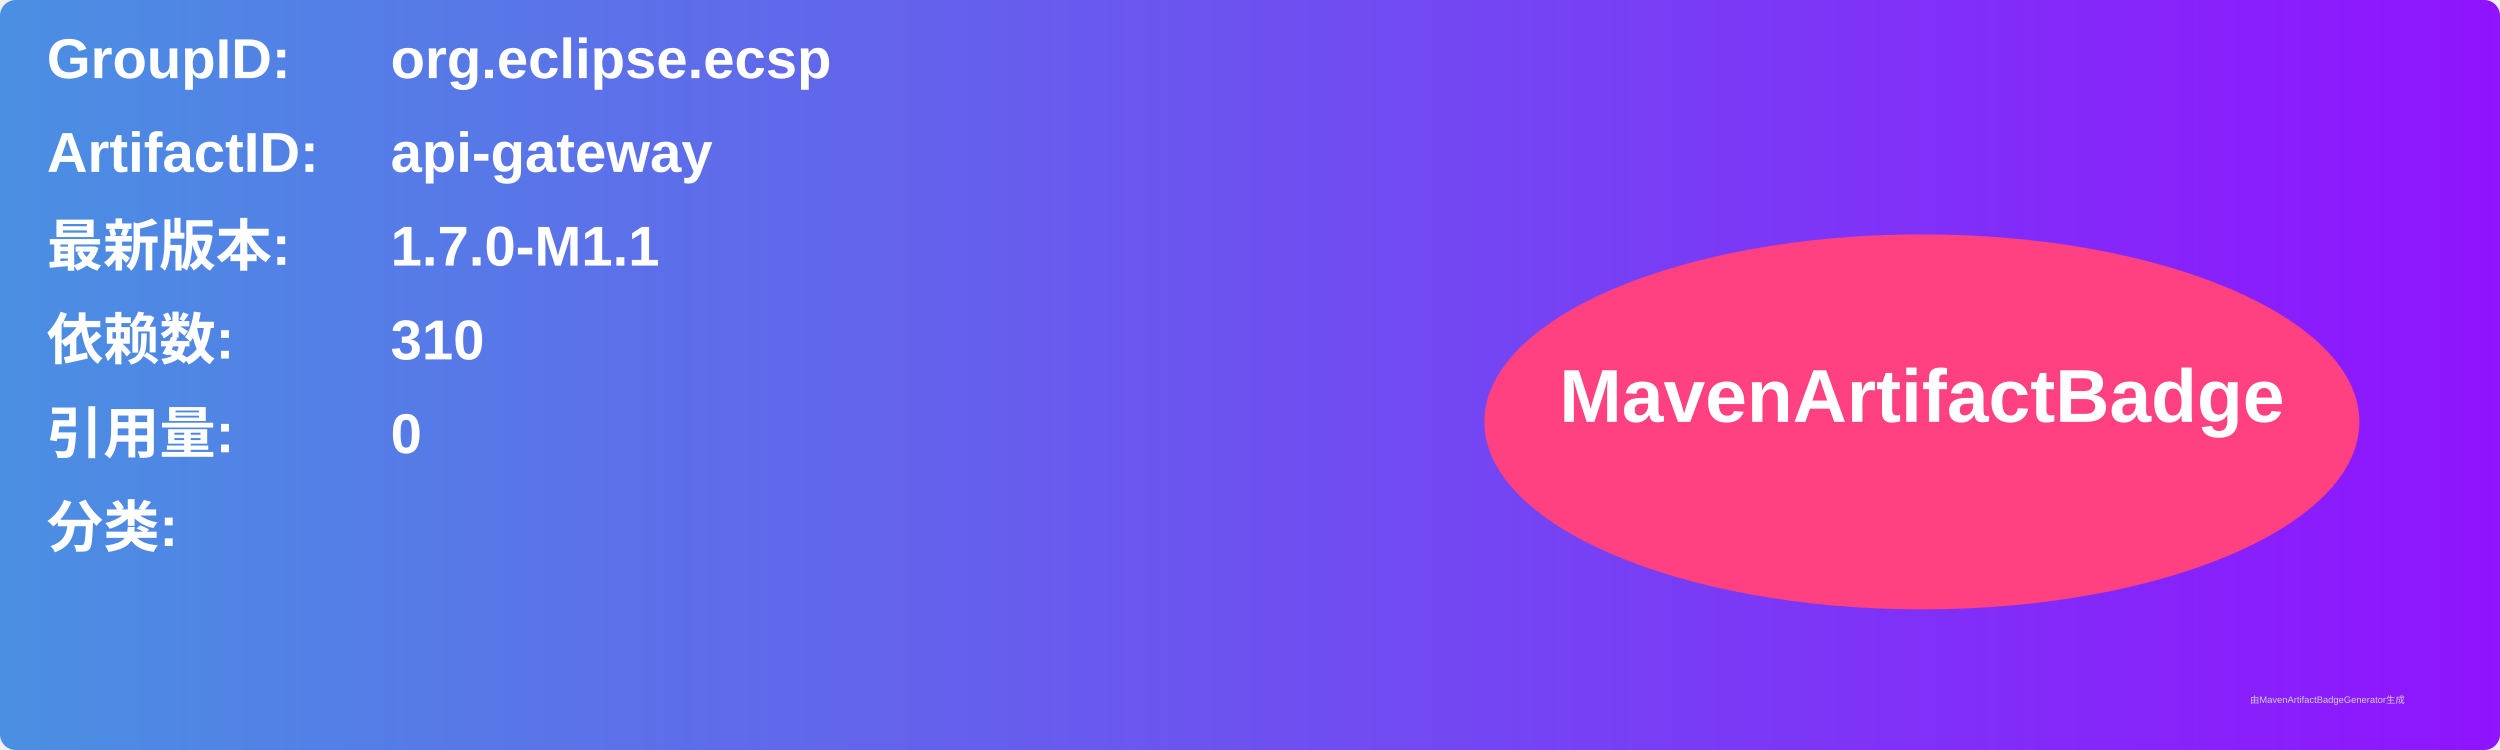
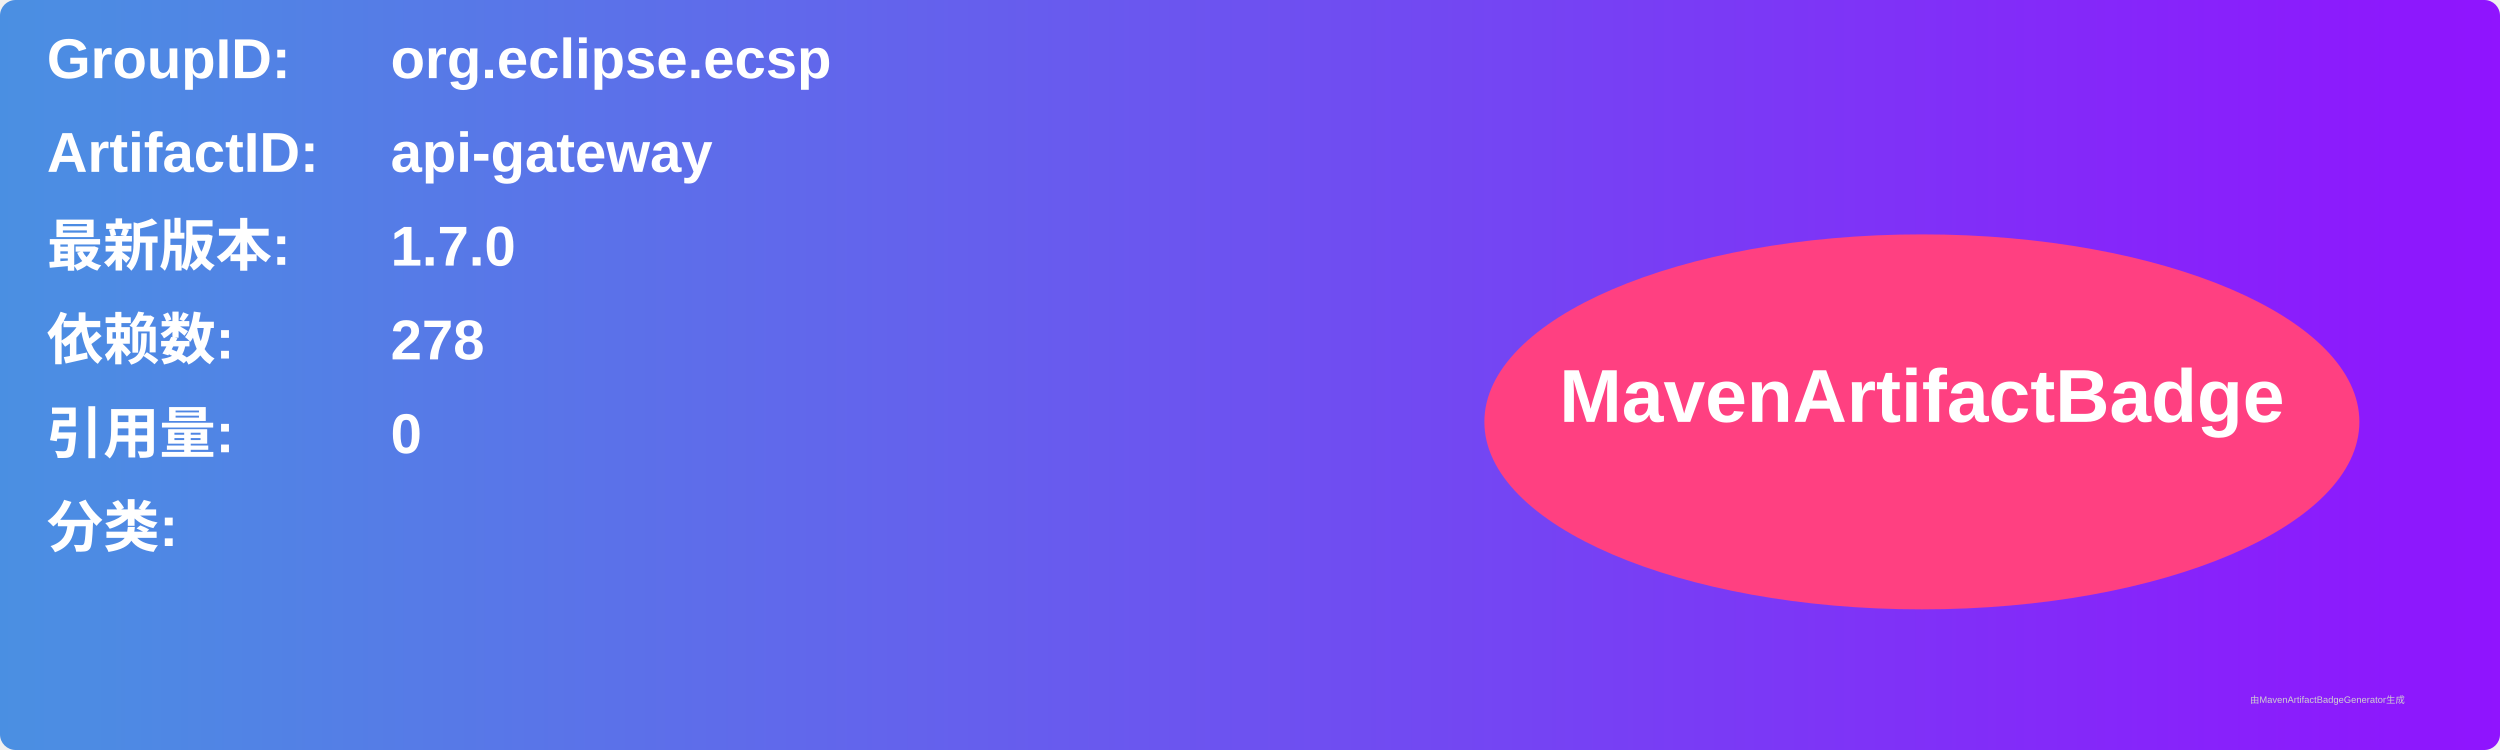
<svg xmlns="http://www.w3.org/2000/svg" width="800" height="240" viewBox="0 0 800 240">
  <linearGradient id="grad" x1="0%" y1="0%" x2="100%" y2="0%">
    <stop offset="0%" stop-color="#4a90e2" />
    <stop offset="100%" stop-color="#9013fe" />
  </linearGradient>
  <rect width="100%" height="100%" rx="5" ry="5" fill="url(#grad)" />
  <g transform="translate(15, 15)">
    <text x="0" y="10" font-family="Arial" font-size="18" fill="white" font-weight="bold" width="260">GroupID:</text>
    <text x="110" y="10" font-family="Arial" font-size="18" fill="white" font-weight="bold" width="460">org.eclipse.ecsp</text>
    <text x="0" y="40" font-family="Arial" font-size="18" fill="white" font-weight="bold" width="260">ArtifactID:</text>
    <text x="110" y="40" font-family="Arial" font-size="18" fill="white" font-weight="bold" width="460">api-gateway</text>
    <text x="0" y="70" font-family="Arial" font-size="18" fill="white" font-weight="bold">最新版本:</text>
    <text x="110" y="70" font-family="Arial" font-size="18" fill="white" font-weight="bold">
-       <tspan font-weight="bold">1.7.0-M1.1</tspan>
+       <tspan font-weight="bold">1.7.0</tspan>
    </text>
    <text x="0" y="100" font-family="Arial" font-size="18" fill="white" font-weight="bold">依赖数: </text>
    <text x="110" y="100" font-family="Arial" font-size="18" fill="white">
-       <tspan font-weight="bold">310</tspan>
+       <tspan font-weight="bold">278</tspan>
    </text>
    <text x="0" y="130" font-family="Arial" font-size="18" fill="white" font-weight="bold">引用量: </text>
    <text x="110" y="130" font-family="Arial" font-size="18" fill="white">
      <tspan font-weight="bold">0</tspan>
    </text>
    <text x="0" y="160" font-family="Arial" font-size="18" fill="white" font-weight="bold">分类:</text>
    <text x="10" y="190" font-family="Arial" font-size="10" fill="white">
      <tspan font-weight="bold" />
    </text>
    <ellipse cx="600" cy="120" rx="140" ry="60" fill="#ff4081" />
    <text x="600" y="120" text-anchor="middle" font-family="Arial" font-size="24" fill="white" font-weight="bold">MavenArtifactBadge</text>
  </g>
  <text x="720" y="225" font-family="Arial" font-size="3" fill="#d0d0d0">由MavenArtifactBadgeGenerator生成</text>
</svg>
